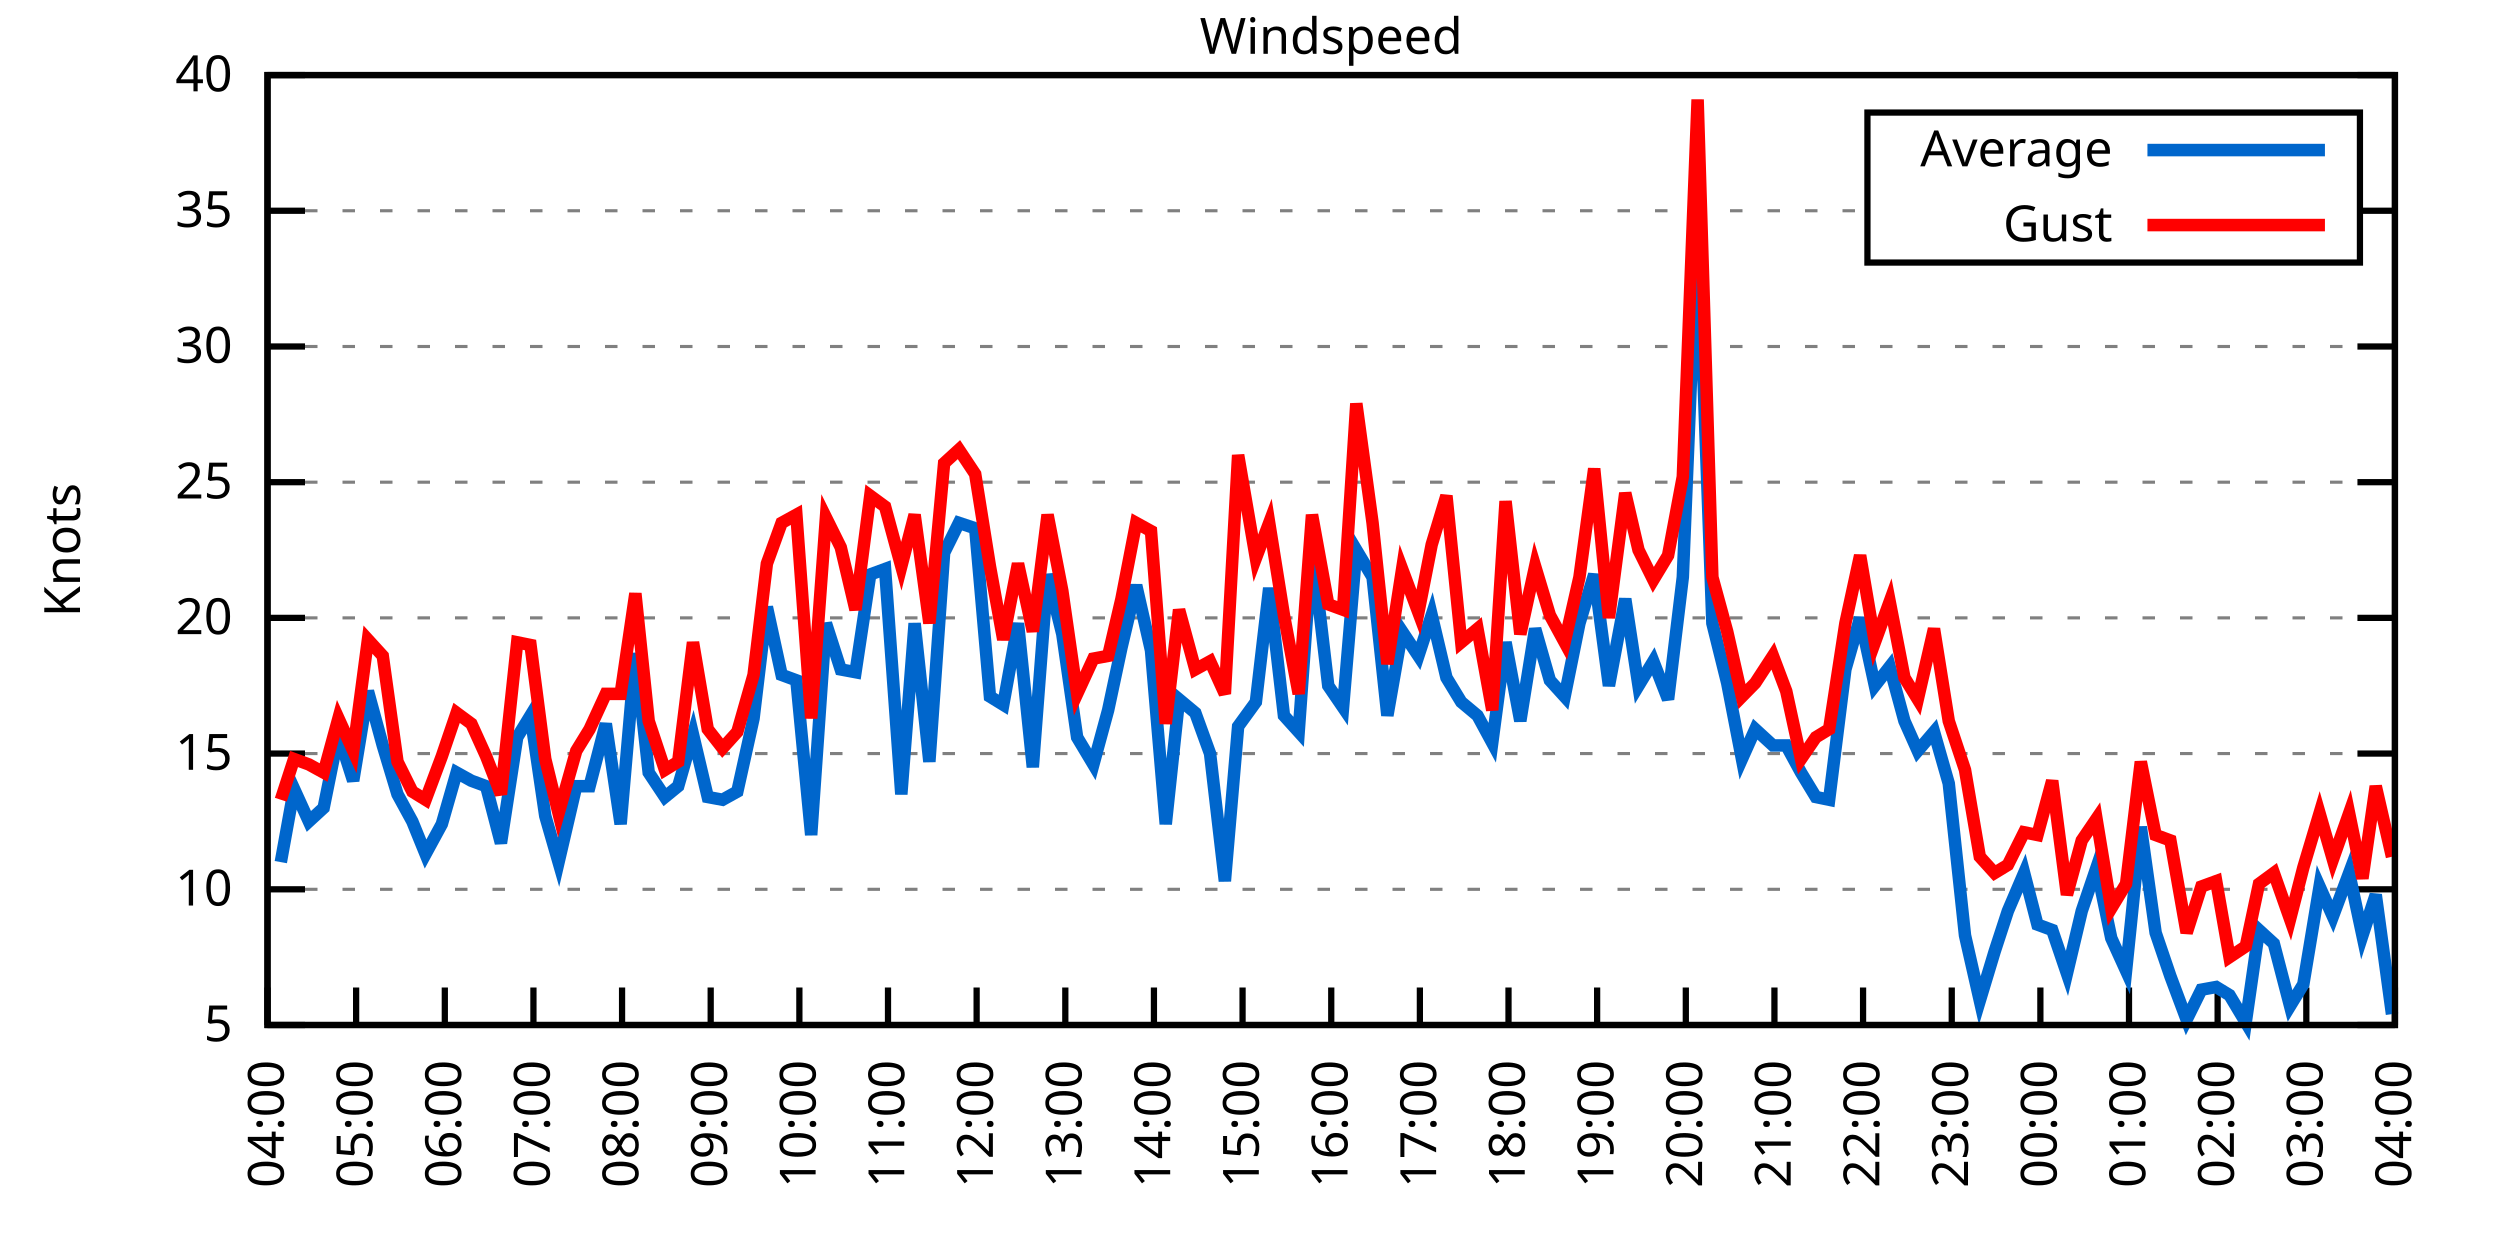
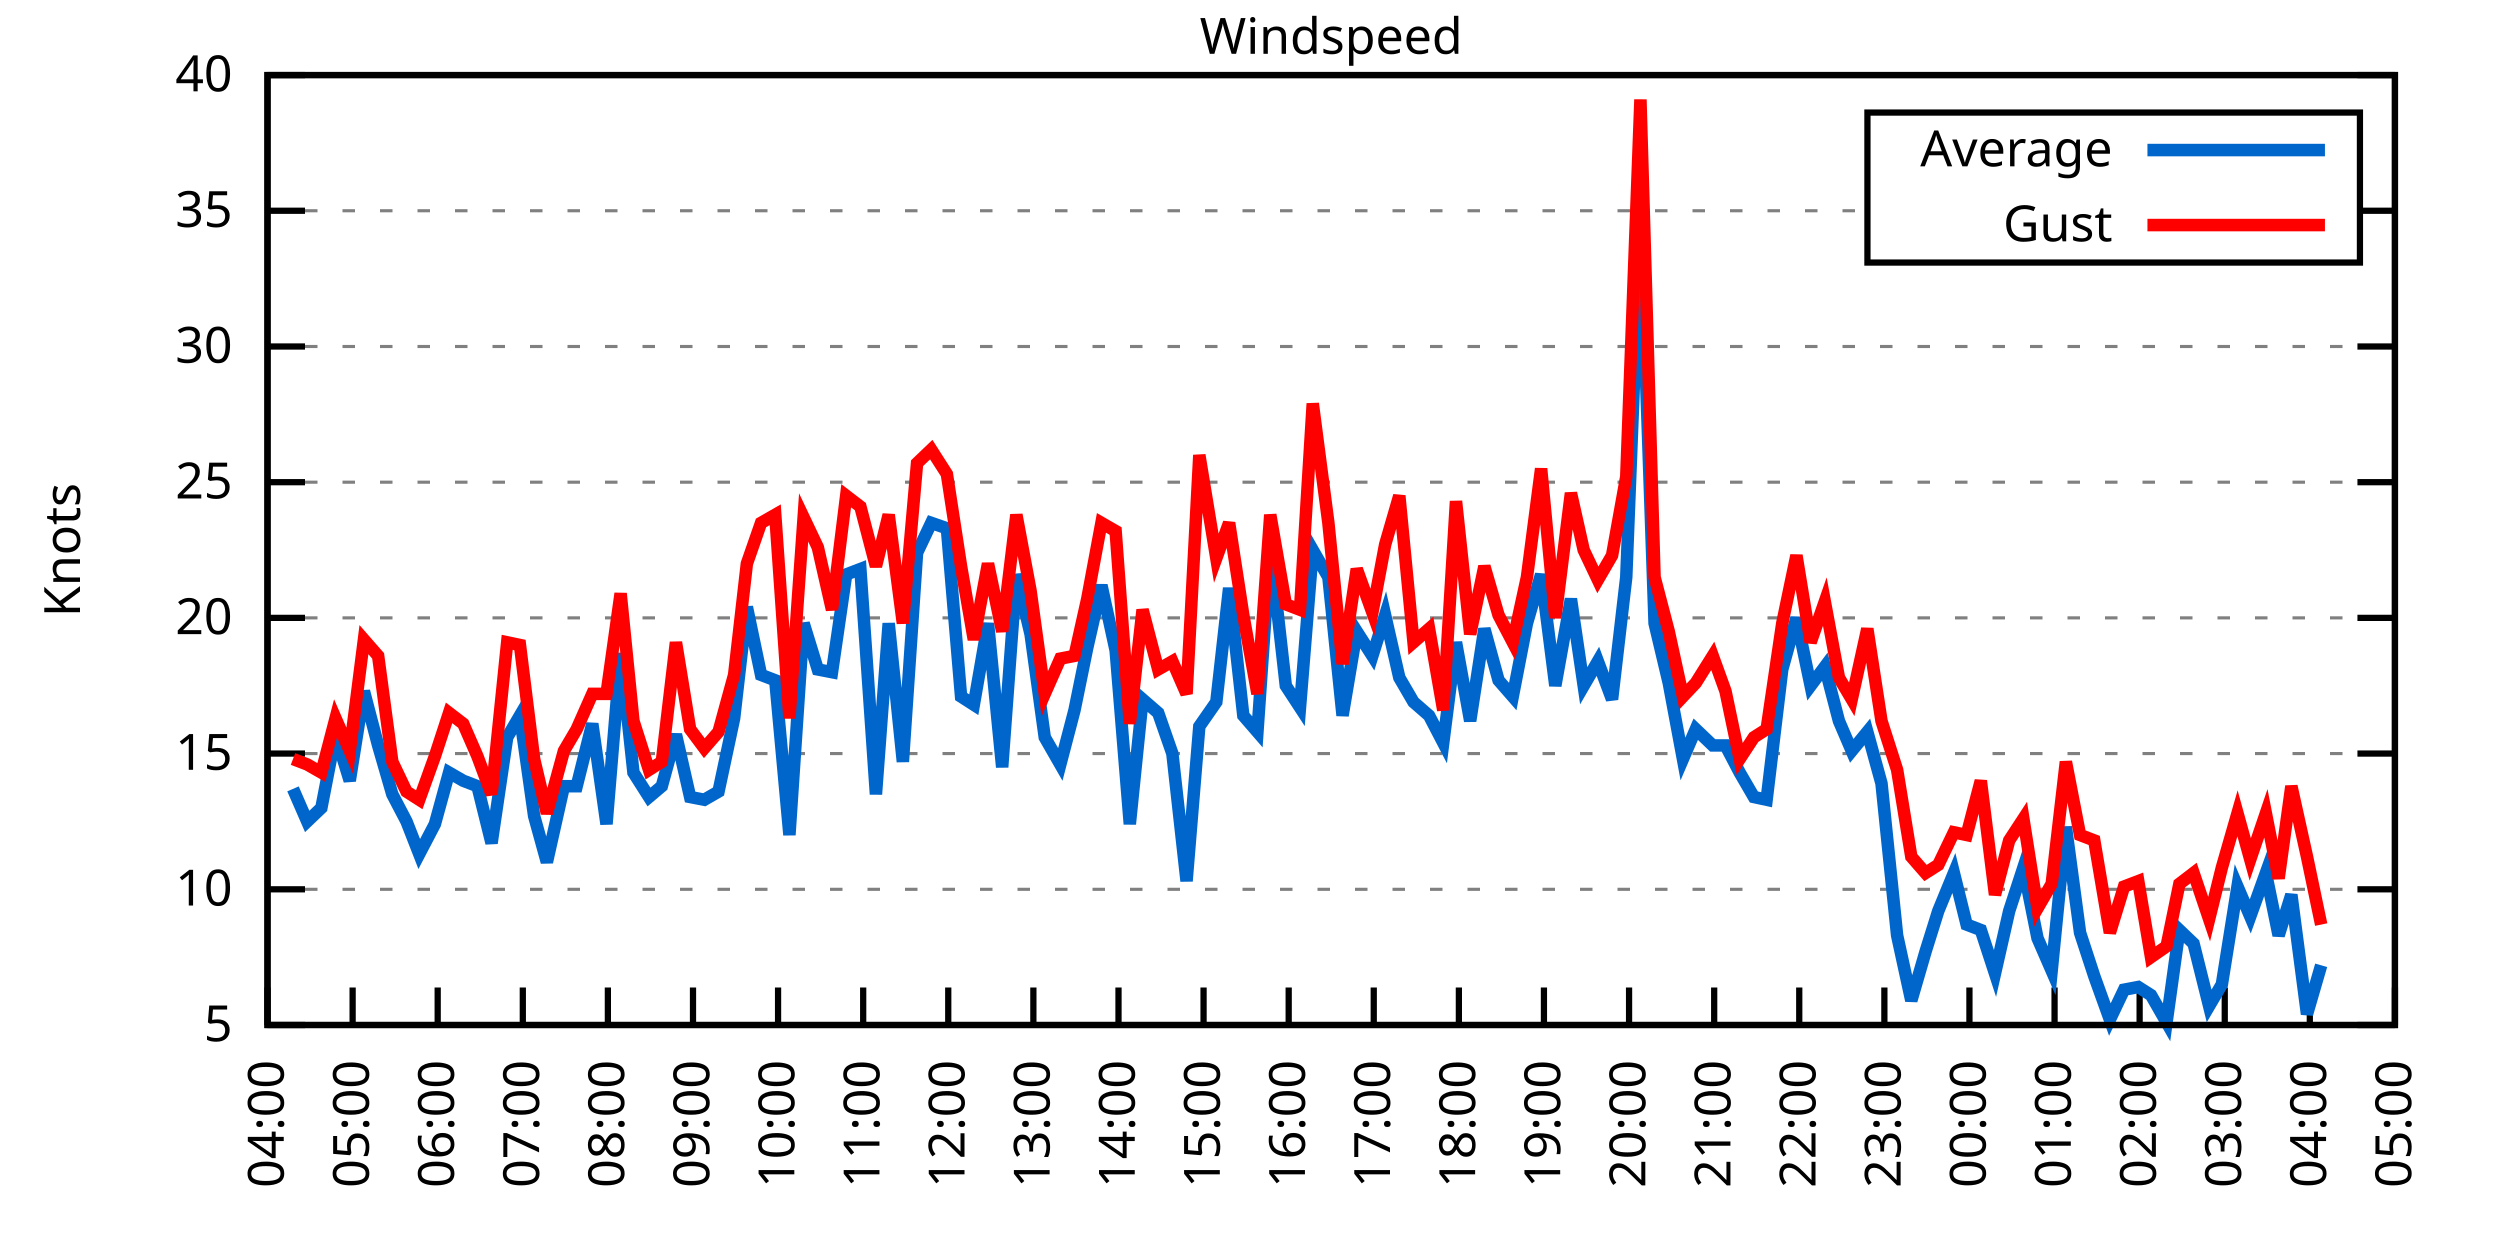
<svg xmlns="http://www.w3.org/2000/svg" xmlns:xlink="http://www.w3.org/1999/xlink" width="400" height="200" viewBox="0 0 400 200">
  <g id="gnuplot_canvas">
    <rect x="0" y="0" width="400" height="200" fill="none" />
    <defs>
      <circle id="gpDot" r="0.5" stroke-width="0.5" stroke="currentColor" />
      <path id="gpPt0" stroke-width="0.333" stroke="currentColor" d="M-1,0 h2 M0,-1 v2" />
      <path id="gpPt1" stroke-width="0.333" stroke="currentColor" d="M-1,-1 L1,1 M1,-1 L-1,1" />
      <path id="gpPt2" stroke-width="0.333" stroke="currentColor" d="M-1,0 L1,0 M0,-1 L0,1 M-1,-1 L1,1 M-1,1 L1,-1" />
      <rect id="gpPt3" stroke-width="0.333" stroke="currentColor" x="-1" y="-1" width="2" height="2" />
      <rect id="gpPt4" stroke-width="0.333" stroke="currentColor" fill="currentColor" x="-1" y="-1" width="2" height="2" />
      <circle id="gpPt5" stroke-width="0.333" stroke="currentColor" cx="0" cy="0" r="1" />
      <use xlink:href="#gpPt5" id="gpPt6" fill="currentColor" stroke="none" />
      <path id="gpPt7" stroke-width="0.333" stroke="currentColor" d="M0,-1.33 L-1.33,0.67 L1.33,0.67 z" />
      <use xlink:href="#gpPt7" id="gpPt8" fill="currentColor" stroke="none" />
      <use xlink:href="#gpPt7" id="gpPt9" stroke="currentColor" transform="rotate(180)" />
      <use xlink:href="#gpPt9" id="gpPt10" fill="currentColor" stroke="none" />
      <use xlink:href="#gpPt3" id="gpPt11" stroke="currentColor" transform="rotate(45)" />
      <use xlink:href="#gpPt11" id="gpPt12" fill="currentColor" stroke="none" />
      <path id="gpPt13" stroke-width="0.333" stroke="currentColor" d="M0,1.330 L1.265,0.411 L0.782,-1.067 L-0.782,-1.076 L-1.265,0.411 z" />
      <use xlink:href="#gpPt13" id="gpPt14" fill="currentColor" stroke="none" />
      <filter id="textbox" filterUnits="objectBoundingBox" x="0" y="0" height="1" width="1">
        <feFlood flood-color="white" flood-opacity="1" result="bgnd" />
        <feComposite in="SourceGraphic" in2="bgnd" operator="atop" />
      </filter>
      <filter id="greybox" filterUnits="objectBoundingBox" x="0" y="0" height="1" width="1">
        <feFlood flood-color="lightgrey" flood-opacity="1" result="grey" />
        <feComposite in="SourceGraphic" in2="grey" operator="atop" />
      </filter>
    </defs>
    <g fill="none" color="white" stroke="currentColor" stroke-width="1.00" stroke-linecap="butt" stroke-linejoin="miter">
</g>
    <g fill="none" color="black" stroke="currentColor" stroke-width="1.00" stroke-linecap="butt" stroke-linejoin="miter">
      <g stroke="none" shape-rendering="crispEdges">
        <polygon fill="rgb(255, 255, 255)" points="42.80,164.00 383.18,164.00 383.18,12.02 42.80,12.02 " />
      </g>
    </g>
    <g fill="none" color="black" stroke="currentColor" stroke-width="1.00" stroke-linecap="butt" stroke-linejoin="miter">
</g>
    <g fill="none" color="black" stroke="black" stroke-width="0.50" stroke-linecap="butt" stroke-linejoin="miter">
</g>
    <g fill="none" color="gray" stroke="currentColor" stroke-width="0.50" stroke-linecap="butt" stroke-linejoin="miter">
      <path stroke="gray" stroke-dasharray="2,4" class="gridline" d="M42.80,164.00 L383.19,164.00  " />
    </g>
    <g fill="none" color="gray" stroke="gray" stroke-width="1.00" stroke-linecap="butt" stroke-linejoin="miter">
</g>
    <g fill="none" color="black" stroke="currentColor" stroke-width="1.00" stroke-linecap="butt" stroke-linejoin="miter">
      <path stroke="black" d="M42.80,164.00 L48.80,164.00 M383.19,164.00 L377.19,164.00  " />
      <g transform="translate(37.20,166.60)" stroke="none" fill="black" font-family="Sans" font-size="8.00" text-anchor="end">
        <text>
          <tspan font-family="Sans"> 5</tspan>
        </text>
      </g>
    </g>
    <g fill="none" color="black" stroke="currentColor" stroke-width="1.00" stroke-linecap="butt" stroke-linejoin="miter">
</g>
    <g fill="none" color="black" stroke="black" stroke-width="0.50" stroke-linecap="butt" stroke-linejoin="miter">
</g>
    <g fill="none" color="gray" stroke="currentColor" stroke-width="0.50" stroke-linecap="butt" stroke-linejoin="miter">
      <path stroke="gray" stroke-dasharray="2,4" class="gridline" d="M42.80,142.29 L383.19,142.29  " />
    </g>
    <g fill="none" color="gray" stroke="gray" stroke-width="1.00" stroke-linecap="butt" stroke-linejoin="miter">
</g>
    <g fill="none" color="black" stroke="currentColor" stroke-width="1.00" stroke-linecap="butt" stroke-linejoin="miter">
      <path stroke="black" d="M42.80,142.29 L48.80,142.29 M383.19,142.29 L377.19,142.29  " />
      <g transform="translate(37.20,144.89)" stroke="none" fill="black" font-family="Sans" font-size="8.00" text-anchor="end">
        <text>
          <tspan font-family="Sans"> 10</tspan>
        </text>
      </g>
    </g>
    <g fill="none" color="black" stroke="currentColor" stroke-width="1.00" stroke-linecap="butt" stroke-linejoin="miter">
</g>
    <g fill="none" color="black" stroke="black" stroke-width="0.50" stroke-linecap="butt" stroke-linejoin="miter">
</g>
    <g fill="none" color="gray" stroke="currentColor" stroke-width="0.50" stroke-linecap="butt" stroke-linejoin="miter">
      <path stroke="gray" stroke-dasharray="2,4" class="gridline" d="M42.80,120.57 L383.19,120.57  " />
    </g>
    <g fill="none" color="gray" stroke="gray" stroke-width="1.00" stroke-linecap="butt" stroke-linejoin="miter">
</g>
    <g fill="none" color="black" stroke="currentColor" stroke-width="1.00" stroke-linecap="butt" stroke-linejoin="miter">
      <path stroke="black" d="M42.80,120.57 L48.80,120.57 M383.19,120.57 L377.19,120.57  " />
      <g transform="translate(37.20,123.17)" stroke="none" fill="black" font-family="Sans" font-size="8.00" text-anchor="end">
        <text>
          <tspan font-family="Sans"> 15</tspan>
        </text>
      </g>
    </g>
    <g fill="none" color="black" stroke="currentColor" stroke-width="1.00" stroke-linecap="butt" stroke-linejoin="miter">
</g>
    <g fill="none" color="black" stroke="black" stroke-width="0.50" stroke-linecap="butt" stroke-linejoin="miter">
</g>
    <g fill="none" color="gray" stroke="currentColor" stroke-width="0.50" stroke-linecap="butt" stroke-linejoin="miter">
      <path stroke="gray" stroke-dasharray="2,4" class="gridline" d="M42.80,98.86 L383.19,98.86  " />
    </g>
    <g fill="none" color="gray" stroke="gray" stroke-width="1.00" stroke-linecap="butt" stroke-linejoin="miter">
</g>
    <g fill="none" color="black" stroke="currentColor" stroke-width="1.00" stroke-linecap="butt" stroke-linejoin="miter">
      <path stroke="black" d="M42.80,98.86 L48.80,98.86 M383.19,98.86 L377.19,98.86  " />
      <g transform="translate(37.20,101.46)" stroke="none" fill="black" font-family="Sans" font-size="8.00" text-anchor="end">
        <text>
          <tspan font-family="Sans"> 20</tspan>
        </text>
      </g>
    </g>
    <g fill="none" color="black" stroke="currentColor" stroke-width="1.00" stroke-linecap="butt" stroke-linejoin="miter">
</g>
    <g fill="none" color="black" stroke="black" stroke-width="0.50" stroke-linecap="butt" stroke-linejoin="miter">
</g>
    <g fill="none" color="gray" stroke="currentColor" stroke-width="0.50" stroke-linecap="butt" stroke-linejoin="miter">
      <path stroke="gray" stroke-dasharray="2,4" class="gridline" d="M42.80,77.15 L383.19,77.15  " />
    </g>
    <g fill="none" color="gray" stroke="gray" stroke-width="1.00" stroke-linecap="butt" stroke-linejoin="miter">
</g>
    <g fill="none" color="black" stroke="currentColor" stroke-width="1.00" stroke-linecap="butt" stroke-linejoin="miter">
      <path stroke="black" d="M42.80,77.15 L48.80,77.15 M383.19,77.15 L377.19,77.15  " />
      <g transform="translate(37.20,79.75)" stroke="none" fill="black" font-family="Sans" font-size="8.00" text-anchor="end">
        <text>
          <tspan font-family="Sans"> 25</tspan>
        </text>
      </g>
    </g>
    <g fill="none" color="black" stroke="currentColor" stroke-width="1.00" stroke-linecap="butt" stroke-linejoin="miter">
</g>
    <g fill="none" color="black" stroke="black" stroke-width="0.50" stroke-linecap="butt" stroke-linejoin="miter">
</g>
    <g fill="none" color="gray" stroke="currentColor" stroke-width="0.50" stroke-linecap="butt" stroke-linejoin="miter">
      <path stroke="gray" stroke-dasharray="2,4" class="gridline" d="M42.80,55.44 L383.19,55.44  " />
    </g>
    <g fill="none" color="gray" stroke="gray" stroke-width="1.00" stroke-linecap="butt" stroke-linejoin="miter">
</g>
    <g fill="none" color="black" stroke="currentColor" stroke-width="1.00" stroke-linecap="butt" stroke-linejoin="miter">
      <path stroke="black" d="M42.80,55.44 L48.80,55.44 M383.19,55.44 L377.19,55.44  " />
      <g transform="translate(37.20,58.04)" stroke="none" fill="black" font-family="Sans" font-size="8.00" text-anchor="end">
        <text>
          <tspan font-family="Sans"> 30</tspan>
        </text>
      </g>
    </g>
    <g fill="none" color="black" stroke="currentColor" stroke-width="1.00" stroke-linecap="butt" stroke-linejoin="miter">
</g>
    <g fill="none" color="black" stroke="black" stroke-width="0.50" stroke-linecap="butt" stroke-linejoin="miter">
</g>
    <g fill="none" color="gray" stroke="currentColor" stroke-width="0.50" stroke-linecap="butt" stroke-linejoin="miter">
      <path stroke="gray" stroke-dasharray="2,4" class="gridline" d="M42.80,33.72 L298.79,33.72 M377.59,33.72 L383.19,33.72  " />
    </g>
    <g fill="none" color="gray" stroke="gray" stroke-width="1.00" stroke-linecap="butt" stroke-linejoin="miter">
</g>
    <g fill="none" color="black" stroke="currentColor" stroke-width="1.00" stroke-linecap="butt" stroke-linejoin="miter">
      <path stroke="black" d="M42.80,33.72 L48.80,33.72 M383.19,33.72 L377.19,33.72  " />
      <g transform="translate(37.20,36.32)" stroke="none" fill="black" font-family="Sans" font-size="8.00" text-anchor="end">
        <text>
          <tspan font-family="Sans"> 35</tspan>
        </text>
      </g>
    </g>
    <g fill="none" color="black" stroke="currentColor" stroke-width="1.00" stroke-linecap="butt" stroke-linejoin="miter">
</g>
    <g fill="none" color="black" stroke="black" stroke-width="0.50" stroke-linecap="butt" stroke-linejoin="miter">
</g>
    <g fill="none" color="gray" stroke="currentColor" stroke-width="0.50" stroke-linecap="butt" stroke-linejoin="miter">
      <path stroke="gray" stroke-dasharray="2,4" class="gridline" d="M42.80,12.01 L383.19,12.01  " />
    </g>
    <g fill="none" color="gray" stroke="gray" stroke-width="1.00" stroke-linecap="butt" stroke-linejoin="miter">
</g>
    <g fill="none" color="black" stroke="currentColor" stroke-width="1.00" stroke-linecap="butt" stroke-linejoin="miter">
      <path stroke="black" d="M42.80,12.01 L48.80,12.01 M383.19,12.01 L377.19,12.01  " />
      <g transform="translate(37.20,14.61)" stroke="none" fill="black" font-family="Sans" font-size="8.00" text-anchor="end">
        <text>
          <tspan font-family="Sans"> 40</tspan>
        </text>
      </g>
    </g>
    <g fill="none" color="black" stroke="currentColor" stroke-width="1.00" stroke-linecap="butt" stroke-linejoin="miter">
      <path stroke="black" d="M42.80,164.00 L42.80,158.00  " />
      <g transform="translate(45.40,169.60) rotate(270.00)" stroke="none" fill="black" font-family="Sans" font-size="8.00" text-anchor="end">
        <text>
          <tspan font-family="Sans">04:00</tspan>
        </text>
      </g>
    </g>
    <g fill="none" color="black" stroke="currentColor" stroke-width="1.00" stroke-linecap="butt" stroke-linejoin="miter">
-       <path stroke="black" d="M56.98,164.00 L56.98,158.00  " />
-       <g transform="translate(59.58,169.60) rotate(270.00)" stroke="none" fill="black" font-family="Sans" font-size="8.00" text-anchor="end">
+       <path stroke="black" d="M56.42,164.00 L56.42,158.00  " />
+       <g transform="translate(59.02,169.60) rotate(270.00)" stroke="none" fill="black" font-family="Sans" font-size="8.00" text-anchor="end">
        <text>
          <tspan font-family="Sans">05:00</tspan>
        </text>
      </g>
    </g>
    <g fill="none" color="black" stroke="currentColor" stroke-width="1.00" stroke-linecap="butt" stroke-linejoin="miter">
-       <path stroke="black" d="M71.17,164.00 L71.17,158.00  " />
-       <g transform="translate(73.77,169.60) rotate(270.00)" stroke="none" fill="black" font-family="Sans" font-size="8.00" text-anchor="end">
+       <path stroke="black" d="M70.03,164.00 L70.03,158.00  " />
+       <g transform="translate(72.63,169.60) rotate(270.00)" stroke="none" fill="black" font-family="Sans" font-size="8.00" text-anchor="end">
        <text>
          <tspan font-family="Sans">06:00</tspan>
        </text>
      </g>
    </g>
    <g fill="none" color="black" stroke="currentColor" stroke-width="1.00" stroke-linecap="butt" stroke-linejoin="miter">
-       <path stroke="black" d="M85.35,164.00 L85.35,158.00  " />
-       <g transform="translate(87.95,169.60) rotate(270.00)" stroke="none" fill="black" font-family="Sans" font-size="8.00" text-anchor="end">
+       <path stroke="black" d="M83.65,164.00 L83.65,158.00  " />
+       <g transform="translate(86.25,169.60) rotate(270.00)" stroke="none" fill="black" font-family="Sans" font-size="8.00" text-anchor="end">
        <text>
          <tspan font-family="Sans">07:00</tspan>
        </text>
      </g>
    </g>
    <g fill="none" color="black" stroke="currentColor" stroke-width="1.00" stroke-linecap="butt" stroke-linejoin="miter">
-       <path stroke="black" d="M99.53,164.00 L99.53,158.00  " />
-       <g transform="translate(102.13,169.60) rotate(270.00)" stroke="none" fill="black" font-family="Sans" font-size="8.00" text-anchor="end">
+       <path stroke="black" d="M97.26,164.00 L97.26,158.00  " />
+       <g transform="translate(99.86,169.60) rotate(270.00)" stroke="none" fill="black" font-family="Sans" font-size="8.00" text-anchor="end">
        <text>
          <tspan font-family="Sans">08:00</tspan>
        </text>
      </g>
    </g>
    <g fill="none" color="black" stroke="currentColor" stroke-width="1.00" stroke-linecap="butt" stroke-linejoin="miter">
-       <path stroke="black" d="M113.71,164.00 L113.71,158.00  " />
-       <g transform="translate(116.31,169.60) rotate(270.00)" stroke="none" fill="black" font-family="Sans" font-size="8.00" text-anchor="end">
+       <path stroke="black" d="M110.88,164.00 L110.88,158.00  " />
+       <g transform="translate(113.48,169.60) rotate(270.00)" stroke="none" fill="black" font-family="Sans" font-size="8.00" text-anchor="end">
        <text>
          <tspan font-family="Sans">09:00</tspan>
        </text>
      </g>
    </g>
    <g fill="none" color="black" stroke="currentColor" stroke-width="1.00" stroke-linecap="butt" stroke-linejoin="miter">
-       <path stroke="black" d="M127.90,164.00 L127.90,158.00  " />
-       <g transform="translate(130.50,169.60) rotate(270.00)" stroke="none" fill="black" font-family="Sans" font-size="8.00" text-anchor="end">
+       <path stroke="black" d="M124.49,164.00 L124.49,158.00  " />
+       <g transform="translate(127.09,169.60) rotate(270.00)" stroke="none" fill="black" font-family="Sans" font-size="8.00" text-anchor="end">
        <text>
          <tspan font-family="Sans">10:00</tspan>
        </text>
      </g>
    </g>
    <g fill="none" color="black" stroke="currentColor" stroke-width="1.00" stroke-linecap="butt" stroke-linejoin="miter">
-       <path stroke="black" d="M142.08,164.00 L142.08,158.00  " />
-       <g transform="translate(144.68,169.60) rotate(270.00)" stroke="none" fill="black" font-family="Sans" font-size="8.00" text-anchor="end">
+       <path stroke="black" d="M138.11,164.00 L138.11,158.00  " />
+       <g transform="translate(140.71,169.60) rotate(270.00)" stroke="none" fill="black" font-family="Sans" font-size="8.00" text-anchor="end">
        <text>
          <tspan font-family="Sans">11:00</tspan>
        </text>
      </g>
    </g>
    <g fill="none" color="black" stroke="currentColor" stroke-width="1.00" stroke-linecap="butt" stroke-linejoin="miter">
-       <path stroke="black" d="M156.26,164.00 L156.26,158.00  " />
-       <g transform="translate(158.86,169.60) rotate(270.00)" stroke="none" fill="black" font-family="Sans" font-size="8.00" text-anchor="end">
+       <path stroke="black" d="M151.72,164.00 L151.72,158.00  " />
+       <g transform="translate(154.32,169.60) rotate(270.00)" stroke="none" fill="black" font-family="Sans" font-size="8.00" text-anchor="end">
        <text>
          <tspan font-family="Sans">12:00</tspan>
        </text>
      </g>
    </g>
    <g fill="none" color="black" stroke="currentColor" stroke-width="1.00" stroke-linecap="butt" stroke-linejoin="miter">
-       <path stroke="black" d="M170.45,164.00 L170.45,158.00  " />
-       <g transform="translate(173.05,169.60) rotate(270.00)" stroke="none" fill="black" font-family="Sans" font-size="8.00" text-anchor="end">
+       <path stroke="black" d="M165.34,164.00 L165.34,158.00  " />
+       <g transform="translate(167.94,169.60) rotate(270.00)" stroke="none" fill="black" font-family="Sans" font-size="8.00" text-anchor="end">
        <text>
          <tspan font-family="Sans">13:00</tspan>
        </text>
      </g>
    </g>
    <g fill="none" color="black" stroke="currentColor" stroke-width="1.00" stroke-linecap="butt" stroke-linejoin="miter">
-       <path stroke="black" d="M184.63,164.00 L184.63,158.00  " />
-       <g transform="translate(187.23,169.60) rotate(270.00)" stroke="none" fill="black" font-family="Sans" font-size="8.00" text-anchor="end">
+       <path stroke="black" d="M178.96,164.00 L178.96,158.00  " />
+       <g transform="translate(181.56,169.60) rotate(270.00)" stroke="none" fill="black" font-family="Sans" font-size="8.00" text-anchor="end">
        <text>
          <tspan font-family="Sans">14:00</tspan>
        </text>
      </g>
    </g>
    <g fill="none" color="black" stroke="currentColor" stroke-width="1.00" stroke-linecap="butt" stroke-linejoin="miter">
-       <path stroke="black" d="M198.81,164.00 L198.81,158.00  " />
-       <g transform="translate(201.41,169.60) rotate(270.00)" stroke="none" fill="black" font-family="Sans" font-size="8.00" text-anchor="end">
+       <path stroke="black" d="M192.57,164.00 L192.57,158.00  " />
+       <g transform="translate(195.17,169.60) rotate(270.00)" stroke="none" fill="black" font-family="Sans" font-size="8.00" text-anchor="end">
        <text>
          <tspan font-family="Sans">15:00</tspan>
        </text>
      </g>
    </g>
    <g fill="none" color="black" stroke="currentColor" stroke-width="1.00" stroke-linecap="butt" stroke-linejoin="miter">
-       <path stroke="black" d="M213.00,164.00 L213.00,158.00  " />
-       <g transform="translate(215.60,169.60) rotate(270.00)" stroke="none" fill="black" font-family="Sans" font-size="8.00" text-anchor="end">
+       <path stroke="black" d="M206.19,164.00 L206.19,158.00  " />
+       <g transform="translate(208.79,169.60) rotate(270.00)" stroke="none" fill="black" font-family="Sans" font-size="8.00" text-anchor="end">
        <text>
          <tspan font-family="Sans">16:00</tspan>
        </text>
      </g>
    </g>
    <g fill="none" color="black" stroke="currentColor" stroke-width="1.00" stroke-linecap="butt" stroke-linejoin="miter">
-       <path stroke="black" d="M227.18,164.00 L227.18,158.00  " />
-       <g transform="translate(229.78,169.60) rotate(270.00)" stroke="none" fill="black" font-family="Sans" font-size="8.00" text-anchor="end">
+       <path stroke="black" d="M219.80,164.00 L219.80,158.00  " />
+       <g transform="translate(222.40,169.60) rotate(270.00)" stroke="none" fill="black" font-family="Sans" font-size="8.00" text-anchor="end">
        <text>
          <tspan font-family="Sans">17:00</tspan>
        </text>
      </g>
    </g>
    <g fill="none" color="black" stroke="currentColor" stroke-width="1.00" stroke-linecap="butt" stroke-linejoin="miter">
-       <path stroke="black" d="M241.36,164.00 L241.36,158.00  " />
-       <g transform="translate(243.96,169.60) rotate(270.00)" stroke="none" fill="black" font-family="Sans" font-size="8.00" text-anchor="end">
+       <path stroke="black" d="M233.42,164.00 L233.42,158.00  " />
+       <g transform="translate(236.02,169.60) rotate(270.00)" stroke="none" fill="black" font-family="Sans" font-size="8.00" text-anchor="end">
        <text>
          <tspan font-family="Sans">18:00</tspan>
        </text>
      </g>
    </g>
    <g fill="none" color="black" stroke="currentColor" stroke-width="1.00" stroke-linecap="butt" stroke-linejoin="miter">
-       <path stroke="black" d="M255.54,164.00 L255.54,158.00  " />
-       <g transform="translate(258.14,169.60) rotate(270.00)" stroke="none" fill="black" font-family="Sans" font-size="8.00" text-anchor="end">
+       <path stroke="black" d="M247.03,164.00 L247.03,158.00  " />
+       <g transform="translate(249.63,169.60) rotate(270.00)" stroke="none" fill="black" font-family="Sans" font-size="8.00" text-anchor="end">
        <text>
          <tspan font-family="Sans">19:00</tspan>
        </text>
      </g>
    </g>
    <g fill="none" color="black" stroke="currentColor" stroke-width="1.00" stroke-linecap="butt" stroke-linejoin="miter">
-       <path stroke="black" d="M269.73,164.00 L269.73,158.00  " />
-       <g transform="translate(272.33,169.60) rotate(270.00)" stroke="none" fill="black" font-family="Sans" font-size="8.00" text-anchor="end">
+       <path stroke="black" d="M260.65,164.00 L260.65,158.00  " />
+       <g transform="translate(263.25,169.60) rotate(270.00)" stroke="none" fill="black" font-family="Sans" font-size="8.00" text-anchor="end">
        <text>
          <tspan font-family="Sans">20:00</tspan>
        </text>
      </g>
    </g>
    <g fill="none" color="black" stroke="currentColor" stroke-width="1.00" stroke-linecap="butt" stroke-linejoin="miter">
-       <path stroke="black" d="M283.91,164.00 L283.91,158.00  " />
-       <g transform="translate(286.51,169.60) rotate(270.00)" stroke="none" fill="black" font-family="Sans" font-size="8.00" text-anchor="end">
+       <path stroke="black" d="M274.27,164.00 L274.27,158.00  " />
+       <g transform="translate(276.87,169.60) rotate(270.00)" stroke="none" fill="black" font-family="Sans" font-size="8.00" text-anchor="end">
        <text>
          <tspan font-family="Sans">21:00</tspan>
        </text>
      </g>
    </g>
    <g fill="none" color="black" stroke="currentColor" stroke-width="1.00" stroke-linecap="butt" stroke-linejoin="miter">
-       <path stroke="black" d="M298.09,164.00 L298.09,158.00  " />
-       <g transform="translate(300.69,169.60) rotate(270.00)" stroke="none" fill="black" font-family="Sans" font-size="8.00" text-anchor="end">
+       <path stroke="black" d="M287.88,164.00 L287.88,158.00  " />
+       <g transform="translate(290.48,169.60) rotate(270.00)" stroke="none" fill="black" font-family="Sans" font-size="8.00" text-anchor="end">
        <text>
          <tspan font-family="Sans">22:00</tspan>
        </text>
      </g>
    </g>
    <g fill="none" color="black" stroke="currentColor" stroke-width="1.00" stroke-linecap="butt" stroke-linejoin="miter">
-       <path stroke="black" d="M312.28,164.00 L312.28,158.00  " />
-       <g transform="translate(314.88,169.60) rotate(270.00)" stroke="none" fill="black" font-family="Sans" font-size="8.00" text-anchor="end">
+       <path stroke="black" d="M301.50,164.00 L301.50,158.00  " />
+       <g transform="translate(304.10,169.60) rotate(270.00)" stroke="none" fill="black" font-family="Sans" font-size="8.00" text-anchor="end">
        <text>
          <tspan font-family="Sans">23:00</tspan>
        </text>
      </g>
    </g>
    <g fill="none" color="black" stroke="currentColor" stroke-width="1.00" stroke-linecap="butt" stroke-linejoin="miter">
-       <path stroke="black" d="M326.46,164.00 L326.46,158.00  " />
-       <g transform="translate(329.06,169.60) rotate(270.00)" stroke="none" fill="black" font-family="Sans" font-size="8.00" text-anchor="end">
+       <path stroke="black" d="M315.11,164.00 L315.11,158.00  " />
+       <g transform="translate(317.71,169.60) rotate(270.00)" stroke="none" fill="black" font-family="Sans" font-size="8.00" text-anchor="end">
        <text>
          <tspan font-family="Sans">00:00</tspan>
        </text>
      </g>
    </g>
    <g fill="none" color="black" stroke="currentColor" stroke-width="1.00" stroke-linecap="butt" stroke-linejoin="miter">
-       <path stroke="black" d="M340.64,164.00 L340.64,158.00  " />
-       <g transform="translate(343.24,169.60) rotate(270.00)" stroke="none" fill="black" font-family="Sans" font-size="8.00" text-anchor="end">
+       <path stroke="black" d="M328.73,164.00 L328.73,158.00  " />
+       <g transform="translate(331.33,169.60) rotate(270.00)" stroke="none" fill="black" font-family="Sans" font-size="8.00" text-anchor="end">
        <text>
          <tspan font-family="Sans">01:00</tspan>
        </text>
      </g>
    </g>
    <g fill="none" color="black" stroke="currentColor" stroke-width="1.00" stroke-linecap="butt" stroke-linejoin="miter">
-       <path stroke="black" d="M354.82,164.00 L354.82,158.00  " />
-       <g transform="translate(357.42,169.60) rotate(270.00)" stroke="none" fill="black" font-family="Sans" font-size="8.00" text-anchor="end">
+       <path stroke="black" d="M342.34,164.00 L342.34,158.00  " />
+       <g transform="translate(344.94,169.60) rotate(270.00)" stroke="none" fill="black" font-family="Sans" font-size="8.00" text-anchor="end">
        <text>
          <tspan font-family="Sans">02:00</tspan>
        </text>
      </g>
    </g>
    <g fill="none" color="black" stroke="currentColor" stroke-width="1.00" stroke-linecap="butt" stroke-linejoin="miter">
-       <path stroke="black" d="M369.01,164.00 L369.01,158.00  " />
-       <g transform="translate(371.61,169.60) rotate(270.00)" stroke="none" fill="black" font-family="Sans" font-size="8.00" text-anchor="end">
+       <path stroke="black" d="M355.96,164.00 L355.96,158.00  " />
+       <g transform="translate(358.56,169.60) rotate(270.00)" stroke="none" fill="black" font-family="Sans" font-size="8.00" text-anchor="end">
        <text>
          <tspan font-family="Sans">03:00</tspan>
+         </text>
+       </g>
+     </g>
+     <g fill="none" color="black" stroke="currentColor" stroke-width="1.00" stroke-linecap="butt" stroke-linejoin="miter">
+       <path stroke="black" d="M369.57,164.00 L369.57,158.00  " />
+       <g transform="translate(372.17,169.60) rotate(270.00)" stroke="none" fill="black" font-family="Sans" font-size="8.00" text-anchor="end">
+         <text>
+           <tspan font-family="Sans">04:00</tspan>
        </text>
      </g>
    </g>
    <g fill="none" color="black" stroke="currentColor" stroke-width="1.00" stroke-linecap="butt" stroke-linejoin="miter">
      <path stroke="black" d="M383.19,164.00 L383.19,158.00  " />
      <g transform="translate(385.79,169.60) rotate(270.00)" stroke="none" fill="black" font-family="Sans" font-size="8.00" text-anchor="end">
        <text>
-           <tspan font-family="Sans">04:00</tspan>
+           <tspan font-family="Sans">05:00</tspan>
        </text>
      </g>
    </g>
    <g fill="none" color="black" stroke="currentColor" stroke-width="1.00" stroke-linecap="butt" stroke-linejoin="miter">
</g>
    <g fill="none" color="black" stroke="currentColor" stroke-width="1.00" stroke-linecap="butt" stroke-linejoin="miter">
      <path stroke="black" d="M42.80,12.01 L42.80,164.00 L383.19,164.00 L383.19,12.01 L42.80,12.01 Z  " />
    </g>
    <g fill="none" color="black" stroke="currentColor" stroke-width="1.00" stroke-linecap="butt" stroke-linejoin="miter">
</g>
    <g fill="none" color="black" stroke="currentColor" stroke-width="1.00" stroke-linecap="butt" stroke-linejoin="miter">
      <path stroke="black" d="M298.79,42.01 L298.79,18.01 L377.59,18.01 L377.59,42.01 L298.79,42.01 Z  " />
    </g>
    <g id="Windspeed_plot_1">
      <g fill="none" color="white" stroke="black" stroke-width="2.00" stroke-linecap="butt" stroke-linejoin="miter">
</g>
      <g fill="none" color="black" stroke="currentColor" stroke-width="2.00" stroke-linecap="butt" stroke-linejoin="miter">
        <g transform="translate(337.99,26.61)" stroke="none" fill="black" font-family="Sans" font-size="8.00" text-anchor="end">
          <text>
            <tspan font-family="Sans">Average</tspan>
          </text>
        </g>
      </g>
      <g fill="none" color="black" stroke="currentColor" stroke-width="2.00" stroke-linecap="butt" stroke-linejoin="miter">
-         <path stroke="rgb(  0, 102, 204)" d="M343.59,24.01 L371.99,24.01 M44.93,137.94 L47.05,126.22 L49.42,131.43 L51.78,129.26 L54.15,117.53 L56.51,124.92   L58.87,110.59 L61.24,119.27 L63.60,127.09 L65.97,131.43 L68.09,136.64 L70.69,131.86 L73.06,123.61 L75.42,124.92   L77.78,125.79 L80.15,134.90 L82.75,117.97 L84.88,114.49 L87.24,130.56 L89.37,137.94 L92.20,125.79 L94.33,125.79   L96.93,115.80 L99.30,131.86 L101.66,104.51 L103.79,123.61 L106.39,127.52 L108.51,125.79 L110.88,117.53 L113.24,127.52   L115.61,127.96 L117.97,126.65 L120.57,114.93 L122.70,97.12 L125.06,107.98 L127.42,108.85 L129.79,133.60 L132.15,99.73   L134.52,107.11 L136.88,107.55 L139.24,91.91 L141.61,91.04 L144.21,127.09 L146.34,99.73 L148.70,121.88 L151.06,88.44   L153.43,83.66 L156.03,84.53 L158.39,111.45 L160.52,112.76 L162.88,99.73 L165.25,122.75 L167.61,91.91 L169.97,101.47   L172.34,117.97 L174.94,122.31 L177.30,113.63 L179.43,103.64 L181.79,93.65 L184.16,104.07 L186.52,131.86 L188.65,111.89   L191.25,114.06 L193.61,120.57 L195.98,140.98 L198.10,116.23 L200.94,112.32 L203.07,94.08 L205.43,114.49 L207.79,117.10   L209.92,87.57 L212.52,109.72 L214.89,113.19 L217.01,88.00 L219.61,92.35 L221.98,114.49 L224.34,101.03 L226.94,104.94   L229.07,98.43 L231.43,108.42 L233.80,112.32 L236.40,114.49 L238.76,118.84 L240.89,102.77 L243.25,115.36 L245.62,100.60   L247.98,108.85 L250.34,111.45 L252.71,99.73 L255.07,91.91 L257.43,109.72 L260.04,95.82 L262.16,109.72 L264.53,105.81   L266.89,111.89 L269.25,92.35 L271.62,35.03 L273.98,99.73 L276.35,109.28 L278.71,121.44 L280.84,116.67 L283.67,119.27   L285.80,119.27 L288.16,123.61 L290.53,127.52 L292.66,127.96 L295.26,107.11 L297.62,98.86 L299.98,109.72 L302.35,106.68   L304.71,115.36 L306.84,120.14 L309.44,117.10 L311.80,125.35 L314.40,149.67 L316.77,160.09 L319.13,152.28 L321.26,145.76   L323.86,139.68 L325.99,147.93 L328.35,148.80 L330.71,155.75 L333.08,145.76 L335.44,138.81 L337.80,150.10 L340.17,155.31   L342.53,132.30 L344.90,149.24 L347.26,156.18 L349.86,163.13 L352.22,158.35 L354.59,157.92 L356.72,159.22 L359.32,163.57   L361.44,148.80 L363.81,150.97 L366.41,160.96 L368.53,157.49 L371.13,141.85 L373.26,146.63 L375.86,139.68 L377.99,149.67   L380.12,143.16 L382.72,162.26  " />
+         <path stroke="rgb(  0, 102, 204)" d="M343.59,24.01 L371.99,24.01 M46.88,126.22 L49.15,131.43 L51.42,129.26 L53.69,117.53 L55.96,124.92 L58.23,110.59   L60.50,119.27 L62.77,127.09 L65.04,131.43 L67.08,136.64 L69.58,131.86 L71.85,123.61 L74.12,124.92 L76.39,125.79   L78.65,134.90 L81.15,117.97 L83.19,114.49 L85.46,130.56 L87.50,137.94 L90.23,125.79 L92.27,125.79 L94.77,115.80   L97.04,131.86 L99.30,104.51 L101.35,123.61 L103.84,127.52 L105.89,125.79 L108.15,117.53 L110.42,127.52 L112.69,127.96   L114.96,126.65 L117.46,114.93 L119.50,97.12 L121.77,107.98 L124.04,108.85 L126.31,133.60 L128.58,99.73 L130.85,107.11   L133.12,107.55 L135.39,91.91 L137.66,91.04 L140.15,127.09 L142.19,99.73 L144.46,121.88 L146.73,88.44 L149.00,83.66   L151.50,84.53 L153.77,111.45 L155.81,112.76 L158.08,99.73 L160.35,122.75 L162.62,91.91 L164.89,101.47 L167.16,117.97   L169.65,122.31 L171.92,113.63 L173.96,103.64 L176.23,93.65 L178.50,104.07 L180.77,131.86 L182.81,111.89 L185.31,114.06   L187.58,120.57 L189.85,140.98 L191.89,116.23 L194.61,112.32 L196.66,94.08 L198.93,114.49 L201.19,117.10 L203.24,87.57   L205.73,109.72 L208.00,113.19 L210.04,88.00 L212.54,92.35 L214.81,114.49 L217.08,101.03 L219.58,104.94 L221.62,98.43   L223.89,108.42 L226.16,112.32 L228.65,114.49 L230.92,118.84 L232.96,102.77 L235.23,115.36 L237.50,100.60 L239.77,108.85   L242.04,111.45 L244.31,99.73 L246.58,91.91 L248.85,109.72 L251.35,95.82 L253.39,109.72 L255.66,105.81 L257.93,111.89   L260.20,92.35 L262.47,35.03 L264.73,99.73 L267.00,109.28 L269.27,121.44 L271.32,116.67 L274.04,119.27 L276.08,119.27   L278.35,123.61 L280.62,127.52 L282.66,127.96 L285.16,107.11 L287.43,98.86 L289.70,109.72 L291.97,106.68 L294.23,115.36   L296.28,120.14 L298.77,117.10 L301.04,125.35 L303.54,149.67 L305.81,160.09 L308.08,152.28 L310.12,145.76 L312.62,139.68   L314.66,147.93 L316.93,148.80 L319.20,155.75 L321.47,145.76 L323.74,138.81 L326.00,150.10 L328.27,155.31 L330.54,132.30   L332.81,149.24 L335.08,156.18 L337.58,163.13 L339.85,158.35 L342.12,157.92 L344.16,159.22 L346.65,163.57 L348.70,148.80   L350.97,150.97 L353.46,160.96 L355.50,157.49 L358.00,141.85 L360.04,146.63 L362.54,139.68 L364.58,149.67 L366.62,143.16   L369.12,162.26 L371.39,154.45  " />
      </g>
    </g>
    <g id="Windspeed_plot_2">
      <g fill="none" color="black" stroke="currentColor" stroke-width="2.00" stroke-linecap="butt" stroke-linejoin="miter">
        <g transform="translate(337.99,38.61)" stroke="none" fill="black" font-family="Sans" font-size="8.00" text-anchor="end">
          <text>
            <tspan font-family="Sans">Gust</tspan>
          </text>
        </g>
      </g>
      <g fill="none" color="black" stroke="currentColor" stroke-width="2.00" stroke-linecap="butt" stroke-linejoin="miter">
-         <path stroke="rgb(255,   0,   0)" d="M343.59,36.01 L371.99,36.01 M44.93,127.96 L47.05,121.44 L49.42,122.31 L51.78,123.61 L54.15,114.93 L56.51,120.14   L58.87,102.34 L61.24,104.94 L63.60,121.88 L65.97,126.65 L68.09,127.96 L70.69,121.01 L73.06,114.06 L75.42,115.80   L77.78,121.01 L80.15,127.09 L82.75,102.77 L84.88,103.20 L87.24,121.44 L89.37,130.13 L92.20,120.14 L94.33,116.67   L96.93,111.02 L99.30,111.02 L101.66,94.95 L103.79,115.36 L106.39,123.18 L108.51,121.88 L110.88,102.77 L113.24,116.67   L115.61,119.71 L117.97,117.10 L120.57,107.98 L122.70,90.18 L125.06,83.66 L127.42,82.36 L129.79,114.93 L132.15,82.79   L134.52,87.57 L136.88,97.56 L139.24,79.32 L141.61,81.06 L144.21,90.61 L146.34,82.36 L148.70,99.73 L151.06,74.11   L153.43,71.94 L156.03,75.85 L158.39,90.61 L160.52,102.34 L162.88,90.18 L165.25,101.03 L167.61,82.36 L169.97,94.52   L172.34,111.02 L174.94,105.38 L177.30,104.94 L179.43,95.82 L181.79,83.66 L184.16,84.97 L186.52,115.80 L188.65,97.56   L191.25,107.11 L193.61,105.81 L195.98,111.02 L198.10,72.81 L200.94,89.31 L203.07,83.66 L205.43,98.43 L207.79,111.02   L209.92,82.36 L212.52,96.69 L214.89,97.56 L217.01,64.56 L219.61,83.66 L221.98,106.24 L224.34,91.04 L226.94,97.99   L229.07,87.14 L231.43,79.32 L233.80,102.77 L236.40,100.60 L238.76,113.63 L240.89,80.19 L243.25,101.47 L245.62,90.61   L247.98,98.43 L250.34,102.77 L252.71,92.35 L255.07,74.98 L257.43,98.86 L260.04,78.89 L262.16,88.00 L264.53,92.78   L266.89,88.87 L269.25,76.28 L271.62,15.92 L273.98,92.35 L276.35,101.03 L278.71,111.45 L280.84,109.28 L283.67,104.94   L285.80,110.59 L288.16,121.44 L290.53,117.97 L292.66,116.67 L295.26,99.73 L297.62,88.87 L299.98,102.77 L302.35,96.26   L304.71,108.42 L306.84,111.89 L309.44,100.60 L311.80,115.36 L314.40,123.18 L316.77,137.08 L319.13,139.68 L321.26,138.38   L323.86,133.17 L325.99,133.60 L328.35,124.92 L330.71,143.16 L333.08,134.47 L335.44,131.00 L337.80,145.33 L340.17,141.42   L342.53,121.88 L344.90,133.60 L347.26,134.47 L349.86,149.24 L352.22,141.85 L354.59,140.98 L356.72,153.14 L359.32,151.41   L361.44,141.42 L363.81,139.68 L366.41,147.06 L368.53,138.81 L371.13,130.13 L373.26,137.51 L375.86,130.13 L377.99,140.55   L380.12,125.79 L382.72,137.08  " />
+         <path stroke="rgb(255,   0,   0)" d="M343.59,36.01 L371.99,36.01 M46.88,121.44 L49.15,122.31 L51.42,123.61 L53.69,114.93 L55.96,120.14 L58.23,102.34   L60.50,104.94 L62.77,121.88 L65.04,126.65 L67.08,127.96 L69.58,121.01 L71.85,114.06 L74.12,115.80 L76.39,121.01   L78.65,127.09 L81.15,102.77 L83.19,103.20 L85.46,121.44 L87.50,130.13 L90.23,120.14 L92.27,116.67 L94.77,111.02   L97.04,111.02 L99.30,94.95 L101.35,115.36 L103.84,123.18 L105.89,121.88 L108.15,102.77 L110.42,116.67 L112.69,119.71   L114.96,117.10 L117.46,107.98 L119.50,90.18 L121.77,83.66 L124.04,82.36 L126.31,114.93 L128.58,82.79 L130.85,87.57   L133.12,97.56 L135.39,79.32 L137.66,81.06 L140.15,90.61 L142.19,82.36 L144.46,99.73 L146.73,74.11 L149.00,71.94   L151.50,75.85 L153.77,90.61 L155.81,102.34 L158.08,90.18 L160.35,101.03 L162.62,82.36 L164.89,94.52 L167.16,111.02   L169.65,105.38 L171.92,104.94 L173.96,95.82 L176.23,83.66 L178.50,84.97 L180.77,115.80 L182.81,97.56 L185.31,107.11   L187.58,105.81 L189.85,111.02 L191.89,72.81 L194.61,89.31 L196.66,83.66 L198.93,98.43 L201.19,111.02 L203.24,82.36   L205.73,96.69 L208.00,97.56 L210.04,64.56 L212.54,83.66 L214.81,106.24 L217.08,91.04 L219.58,97.99 L221.62,87.14   L223.89,79.32 L226.16,102.77 L228.65,100.60 L230.92,113.63 L232.96,80.19 L235.23,101.47 L237.50,90.61 L239.77,98.43   L242.04,102.77 L244.31,92.35 L246.58,74.98 L248.85,98.86 L251.35,78.89 L253.39,88.00 L255.66,92.78 L257.93,88.87   L260.20,76.28 L262.47,15.92 L264.73,92.35 L267.00,101.03 L269.27,111.45 L271.32,109.28 L274.04,104.94 L276.08,110.59   L278.35,121.44 L280.62,117.97 L282.66,116.67 L285.16,99.73 L287.43,88.87 L289.70,102.77 L291.97,96.26 L294.23,108.42   L296.28,111.89 L298.77,100.60 L301.04,115.36 L303.54,123.18 L305.81,137.08 L308.08,139.68 L310.12,138.38 L312.62,133.17   L314.66,133.60 L316.93,124.92 L319.20,143.16 L321.47,134.47 L323.74,131.00 L326.00,145.33 L328.27,141.42 L330.54,121.88   L332.81,133.60 L335.08,134.47 L337.58,149.24 L339.85,141.85 L342.12,140.98 L344.16,153.14 L346.65,151.41 L348.70,141.42   L350.97,139.68 L353.46,147.06 L355.50,138.81 L358.00,130.13 L360.04,137.51 L362.54,130.13 L364.58,140.55 L366.62,125.79   L369.12,137.08 L371.39,147.93  " />
      </g>
    </g>
    <g fill="none" color="black" stroke="currentColor" stroke-width="2.00" stroke-linecap="butt" stroke-linejoin="miter">
</g>
    <g fill="none" color="black" stroke="black" stroke-width="1.00" stroke-linecap="butt" stroke-linejoin="miter">
</g>
    <g fill="none" color="black" stroke="currentColor" stroke-width="1.00" stroke-linecap="butt" stroke-linejoin="miter">
      <path stroke="black" d="M42.80,12.01 L42.80,164.00 L383.19,164.00 L383.19,12.01 L42.80,12.01 Z  " />
      <g transform="translate(12.80,88.01) rotate(270.00)" stroke="none" fill="black" font-family="Sans" font-size="8.00" text-anchor="middle">
        <text>
          <tspan font-family="Sans">Knots</tspan>
        </text>
      </g>
    </g>
    <g fill="none" color="black" stroke="currentColor" stroke-width="1.00" stroke-linecap="butt" stroke-linejoin="miter">
</g>
    <g fill="none" color="black" stroke="currentColor" stroke-width="1.00" stroke-linecap="butt" stroke-linejoin="miter">
      <g transform="translate(212.99,8.61)" stroke="none" fill="black" font-family="Sans" font-size="8.00" text-anchor="middle">
        <text>
          <tspan font-family="Sans">Windspeed</tspan>
        </text>
      </g>
    </g>
    <g fill="none" color="black" stroke="currentColor" stroke-width="1.00" stroke-linecap="butt" stroke-linejoin="miter">
</g>
  </g>
</svg>
